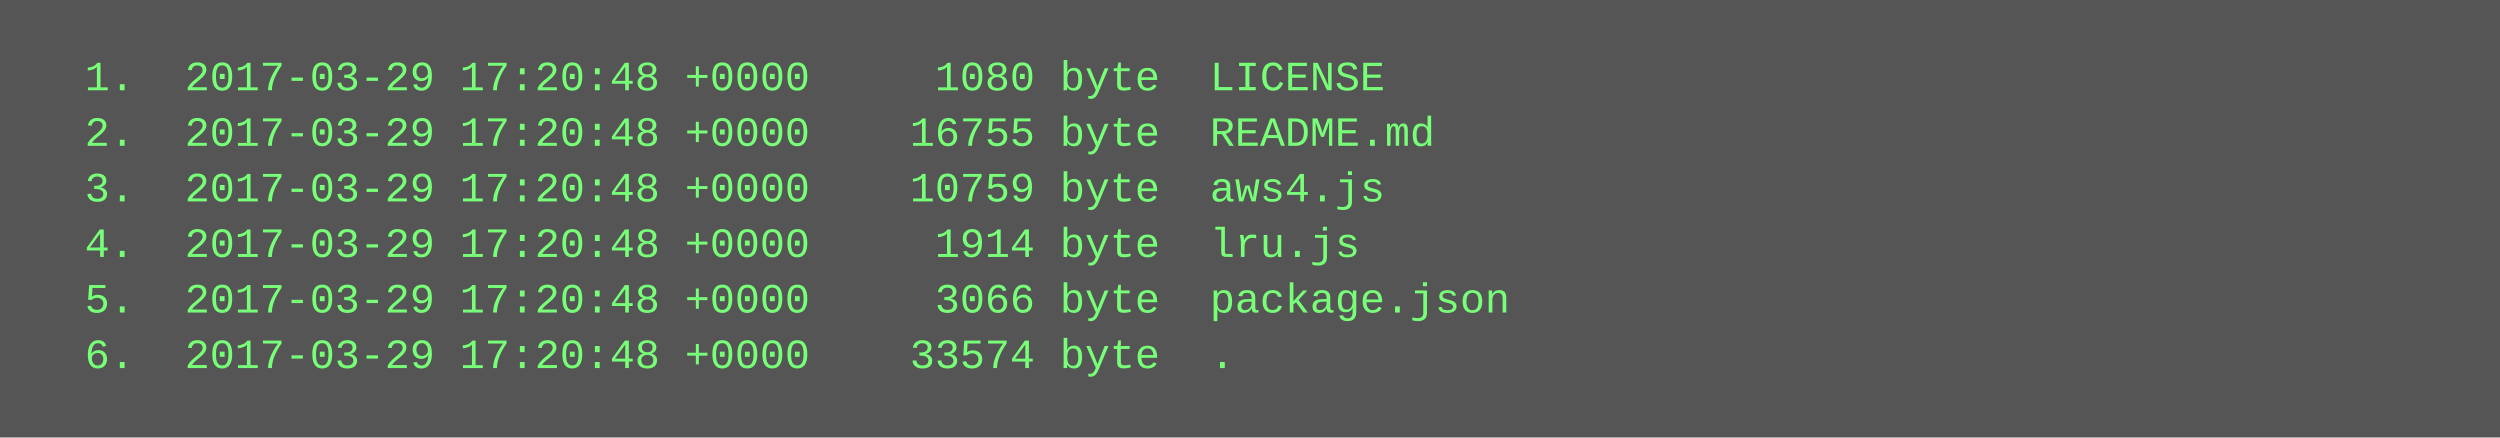
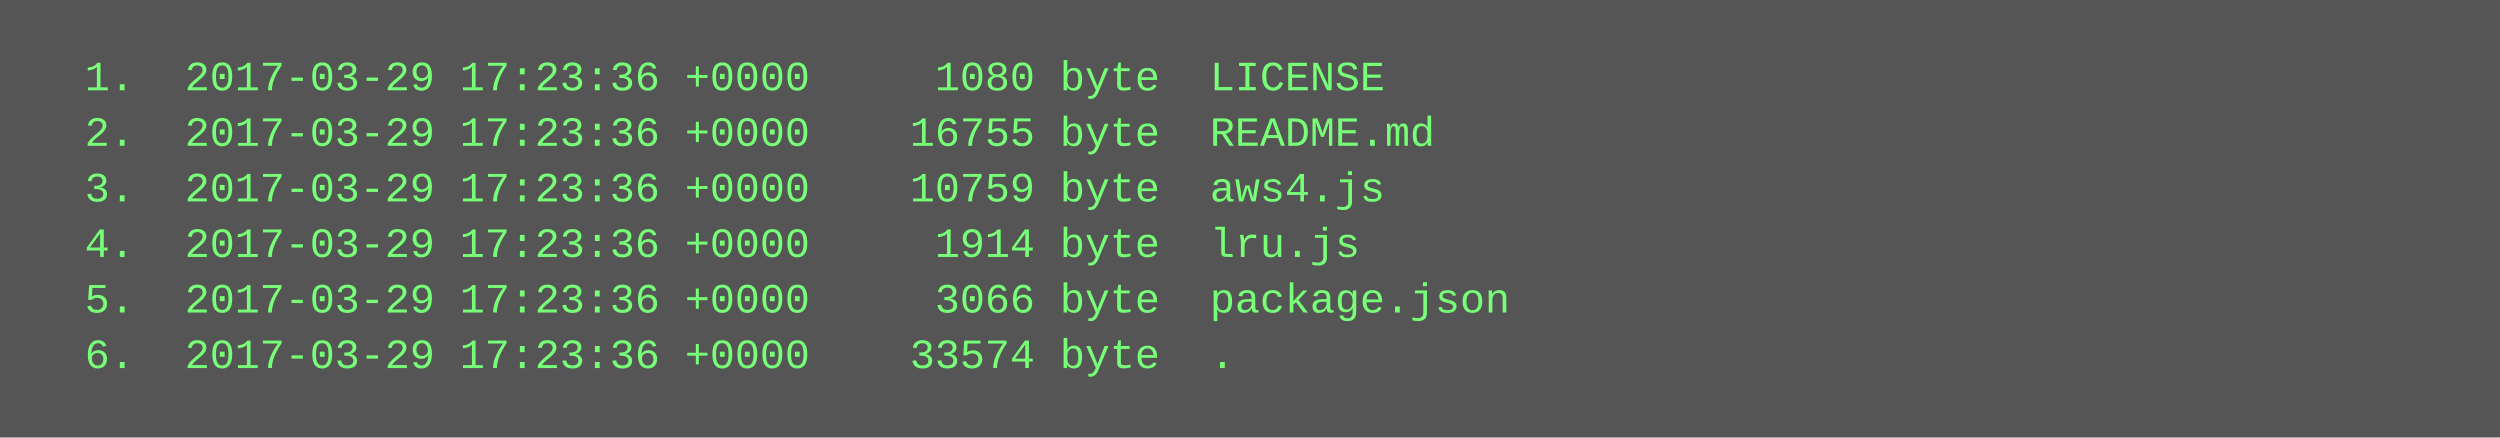
<svg xmlns="http://www.w3.org/2000/svg" height="126" width="720">
  <rect height="126" fill="#555" width="720" />
  <text fill="#7f7" font-family="Courier New" font-size="12" xml:space="preserve">
-     <tspan x="10" y="26">  1.  2017-03-29 17:20:48 +0000     1080 byte  LICENSE</tspan>
-     <tspan x="10" y="42">  2.  2017-03-29 17:20:48 +0000    16755 byte  README.md</tspan>
-     <tspan x="10" y="58">  3.  2017-03-29 17:20:48 +0000    10759 byte  aws4.js</tspan>
-     <tspan x="10" y="74">  4.  2017-03-29 17:20:48 +0000     1914 byte  lru.js</tspan>
-     <tspan x="10" y="90">  5.  2017-03-29 17:20:48 +0000     3066 byte  package.json</tspan>
-     <tspan x="10" y="106">  6.  2017-03-29 17:20:48 +0000    33574 byte  .</tspan>
+     <tspan x="10" y="26">  1.  2017-03-29 17:23:36 +0000     1080 byte  LICENSE</tspan>
+     <tspan x="10" y="42">  2.  2017-03-29 17:23:36 +0000    16755 byte  README.md</tspan>
+     <tspan x="10" y="58">  3.  2017-03-29 17:23:36 +0000    10759 byte  aws4.js</tspan>
+     <tspan x="10" y="74">  4.  2017-03-29 17:23:36 +0000     1914 byte  lru.js</tspan>
+     <tspan x="10" y="90">  5.  2017-03-29 17:23:36 +0000     3066 byte  package.json</tspan>
+     <tspan x="10" y="106">  6.  2017-03-29 17:23:36 +0000    33574 byte  .</tspan>
  </text>
</svg>
